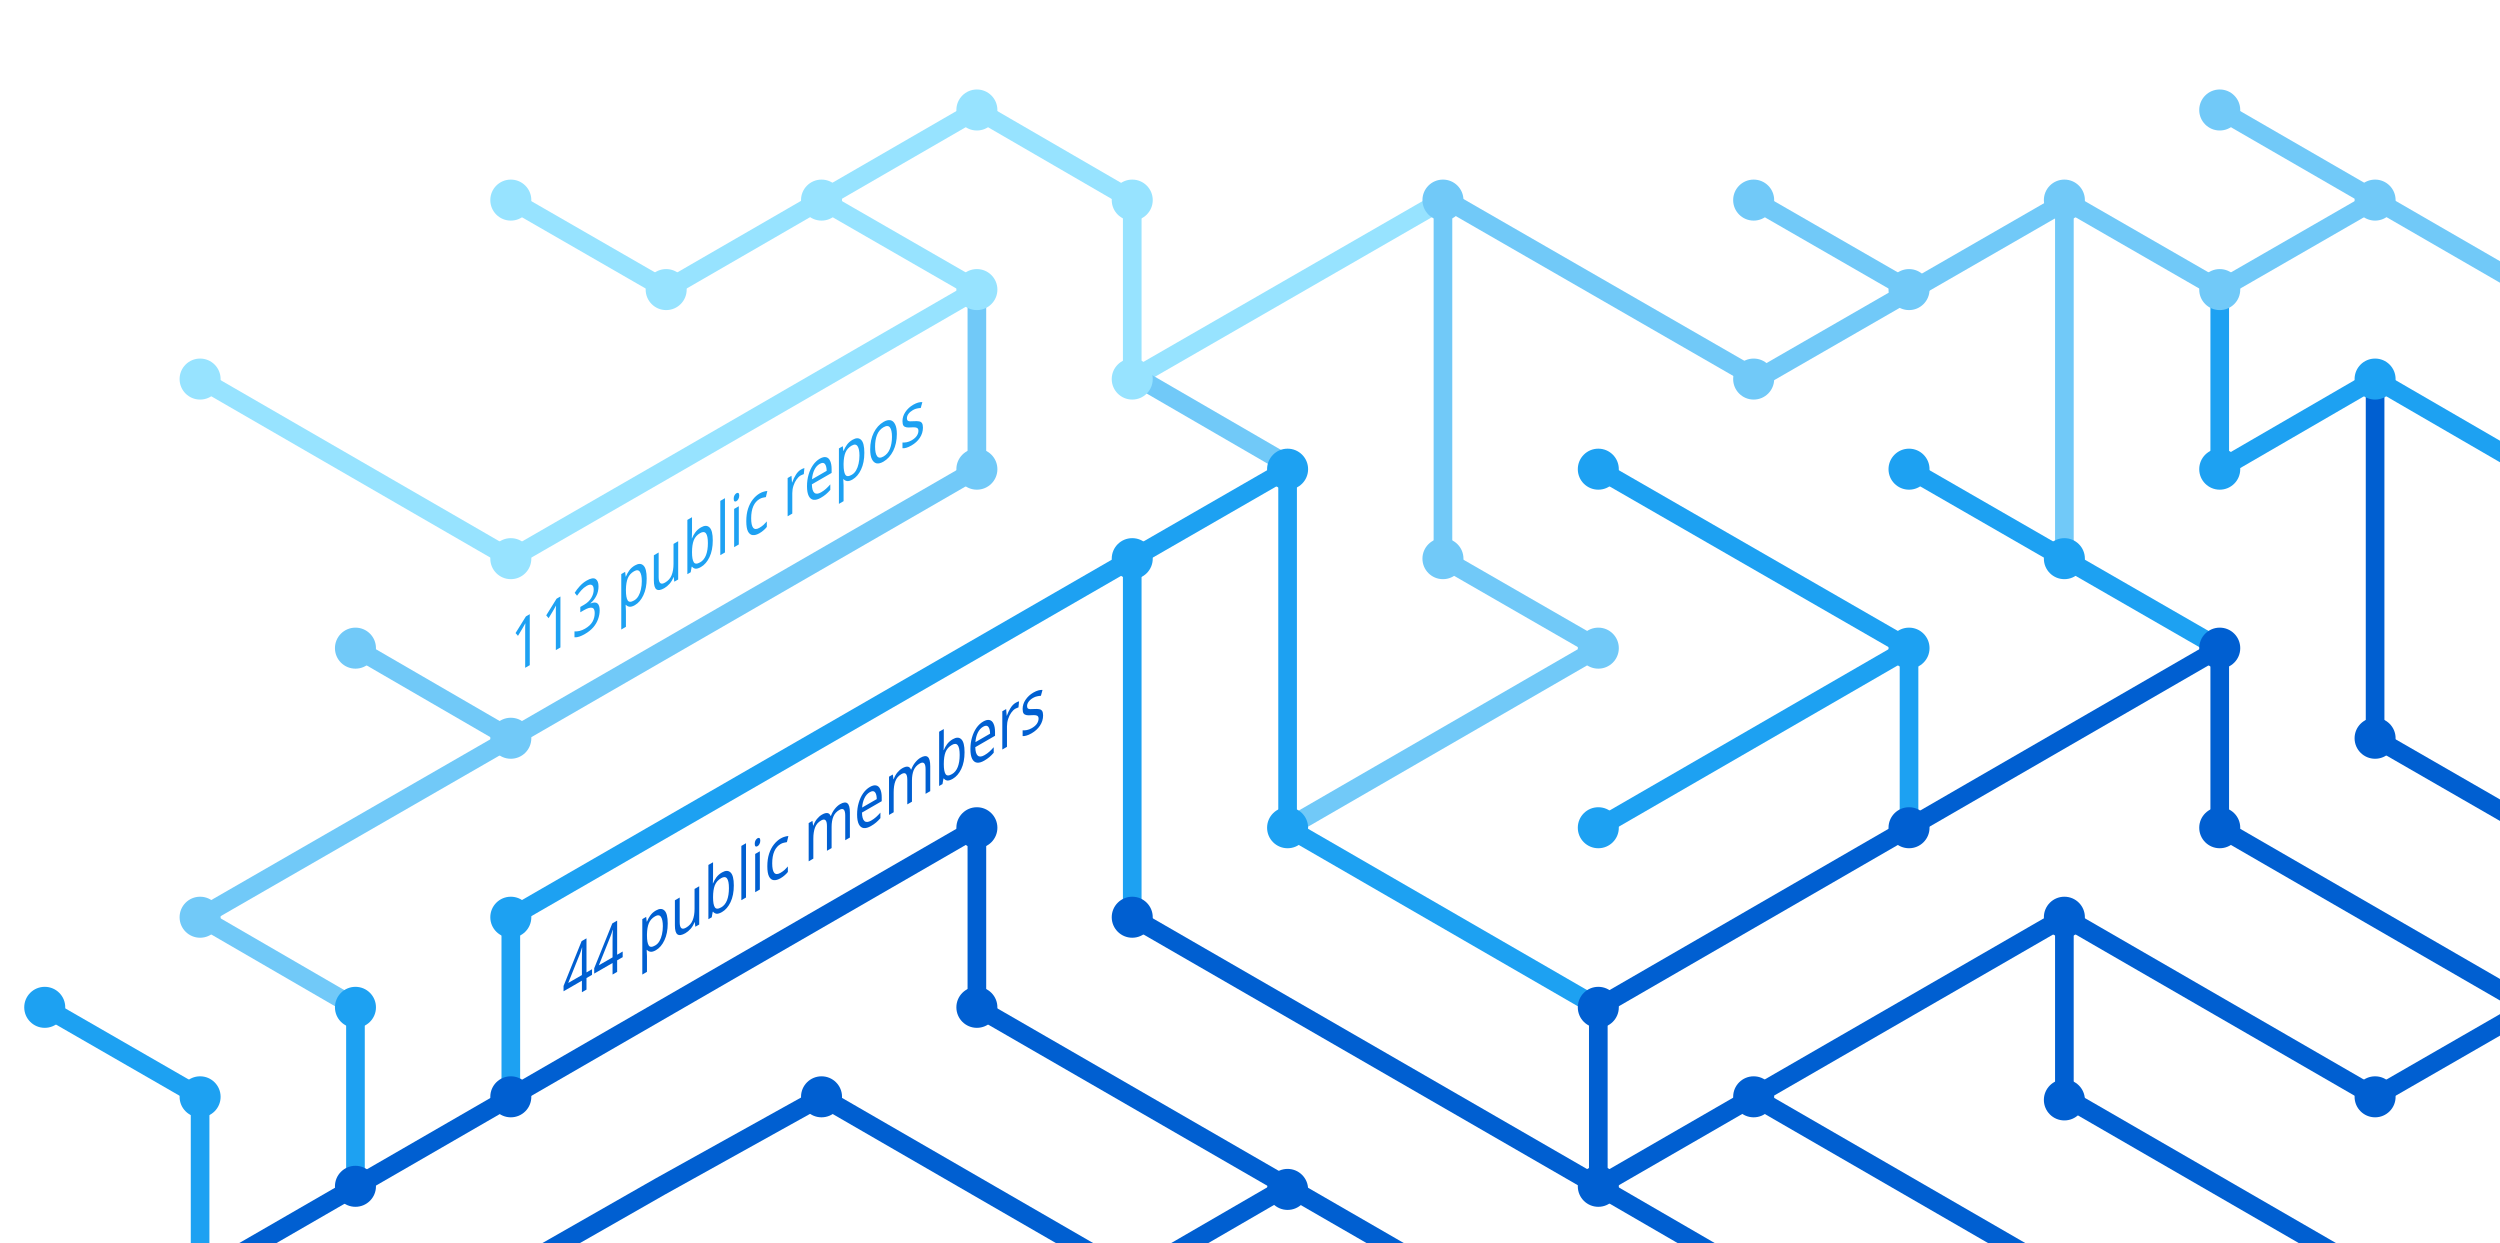
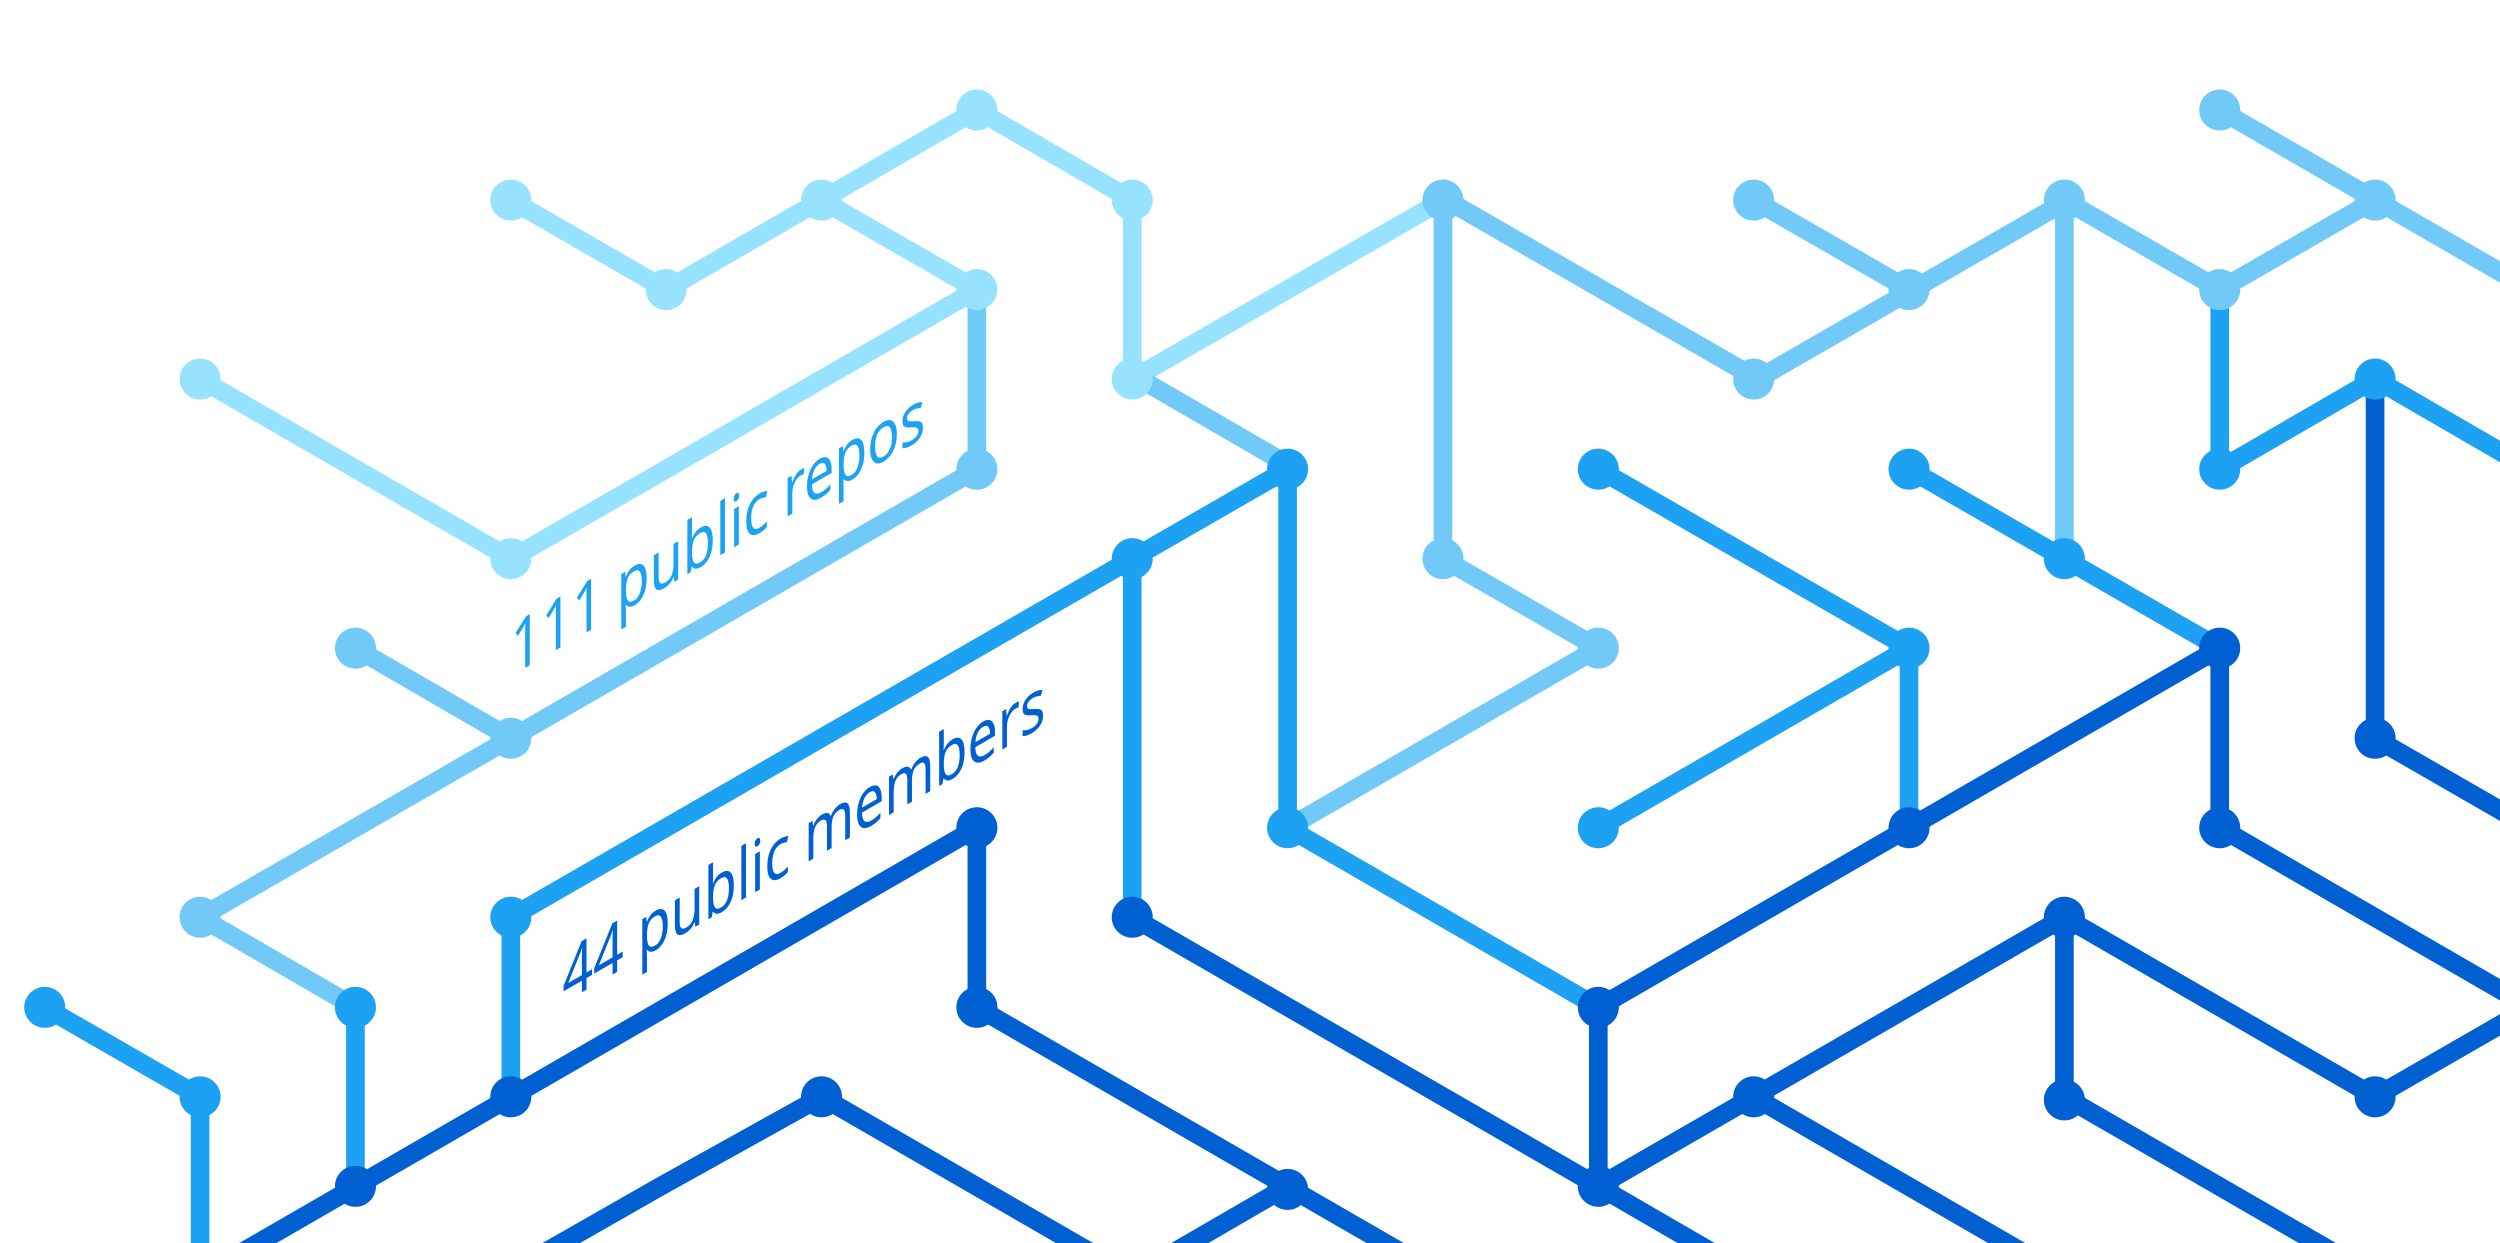
<svg xmlns="http://www.w3.org/2000/svg" version="1.1" x="0px" y="0px" viewBox="0 0 402.3 200" style="enable-background:new 0 0 402.3 200;" xml:space="preserve">
  <style type="text/css">
	.st0{display:none;}
	.st1{fill:none;stroke:#005FD1;stroke-width:3;stroke-miterlimit:10;}
	.st2{fill:none;stroke:#1DA1F2;stroke-width:3;stroke-miterlimit:10;}
	.st3{fill:none;stroke:#FBAD1B;stroke-width:3;stroke-miterlimit:10;}
	.st4{fill:none;stroke:#71C9F8;stroke-width:3;stroke-miterlimit:10;}
	.st5{fill:none;stroke:#199855;stroke-width:3;stroke-miterlimit:10;}
	.st6{fill:none;stroke:#000000;stroke-width:3;stroke-miterlimit:10;}
	.st7{fill:none;stroke:#97E3FF;stroke-width:3;stroke-miterlimit:10;}
	.st8{fill:none;stroke:#70C5DC;stroke-width:3;stroke-miterlimit:10;}
	.st9{fill:none;stroke:#DF235F;stroke-miterlimit:10;}
	.st10{fill:#1A5CA7;}
	.st11{fill:#1DA1F2;}
	.st12{fill:#97E3FF;}
	.st13{fill:#71C9F8;}
	.st14{fill:#005FD1;}
	.st15{font-family:'HelveticaNeue-Bold';}
	.st16{font-size:11.5px;}
</style>
  <g id="guides" class="st0">
</g>
  <g id="lines">
    <polyline class="st1" points="382.2,205.4 332.2,176.5 332.2,147.6  " />
    <polyline class="st1" points="357.2,104.3 357.2,133.2 407.2,162.1  " />
    <line class="st2" x1="307.2" y1="104.3" x2="257.2" y2="133.2" />
    <line class="st1" x1="332.2" y1="205.4" x2="282.2" y2="176.5" />
    <polyline class="st4" points="157.2,46.6 157.2,75.5 82.2,118.8 32.2,147.6 57.2,162.1  " />
    <polyline class="st2" points="82.2,176.5 82.2,147.6 182.2,89.9 182.2,147.6  " />
    <polyline class="st1" points="207.2,190.9 182.2,205.4 132.2,176.5 106.3,190.9 80.9,205.4  " />
    <polyline class="st1" points="32.2,205.4 157.2,133.2 157.2,162.1 232.2,205.4  " />
    <line class="st2" x1="307.2" y1="133.2" x2="307.2" y2="104.3" />
    <polyline class="st2" points="257.2,162.1 207.2,133.2 207.2,75.5 182.2,89.9  " />
    <polyline class="st7" points="32.2,61 82.2,89.9 107.2,75.5 157.2,46.6 132.2,32.2  " />
    <line class="st4" x1="57.2" y1="104.3" x2="82.2" y2="118.8" />
    <polyline class="st4" points="207.2,133.2 257.2,104.3 232.2,89.9 232.2,32.2  " />
    <polyline class="st1" points="407.2,162.1 382.2,176.5 332.2,147.6 257.2,190.9  " />
    <line class="st4" x1="282.2" y1="32.2" x2="307.2" y2="46.6" />
    <polyline class="st7" points="232.2,32.2 182.2,61 182.2,32.2 157.2,17.7 107.2,46.6 82.2,32.2  " />
    <line class="st1" x1="257.2" y1="162.1" x2="257.2" y2="190.9" />
    <line class="st1" x1="257.2" y1="190.9" x2="282.2" y2="205.4" />
    <line class="st2" x1="257.2" y1="75.5" x2="307.2" y2="104.3" />
    <line class="st4" x1="407.2" y1="46.6" x2="357.2" y2="17.7" />
    <polyline class="st2" points="307.2,75.5 332.2,89.9 357.2,104.3  " />
    <line class="st4" x1="332.2" y1="32.2" x2="332.2" y2="89.9" />
    <polyline class="st2" points="407.2,75.5 382.2,61 357.2,75.5 357.2,46.6  " />
    <polyline class="st1" points="382.2,61 382.2,118.8 407.2,133.2  " />
    <line class="st1" x1="257.2" y1="162.1" x2="357.2" y2="104.3" />
    <line class="st4" x1="183.5" y1="61" x2="208.5" y2="75.5" />
    <line class="st2" x1="57.2" y1="162.1" x2="57.2" y2="191.4" />
    <polyline class="st4" points="332.2,32.2 357.2,46.6 382.2,32.2  " />
    <polyline class="st4" points="332.8,32.2 282.8,61 232.8,32.2  " />
    <line class="st1" x1="182.2" y1="147.6" x2="257.2" y2="190.9" />
    <polyline class="st2" points="32.2,205.4 32.2,176.5 7.2,162.1  " />
  </g>
  <g id="circles">
    <circle class="st11" cx="32.2" cy="176.5" r="3.3" />
    <circle class="st12" cx="132.2" cy="32.2" r="3.3" />
    <circle class="st12" cx="107.2" cy="46.6" r="3.3" />
    <circle class="st12" cx="82.2" cy="32.2" r="3.3" />
    <circle class="st13" cx="232.2" cy="32.2" r="3.3" />
    <circle class="st12" cx="182.2" cy="61" r="3.3" />
    <circle class="st11" cx="182.2" cy="89.9" r="3.3" />
    <circle class="st12" cx="157.2" cy="46.6" r="3.3" />
    <circle class="st11" cx="207.2" cy="75.5" r="3.3" />
    <circle class="st13" cx="82.2" cy="118.8" r="3.3" />
    <circle class="st12" cx="32.2" cy="61" r="3.3" />
    <circle class="st13" cx="57.2" cy="104.3" r="3.3" />
    <circle class="st14" cx="82.2" cy="176.5" r="3.3" />
    <circle class="st14" cx="57.2" cy="190.9" r="3.3" />
    <circle class="st14" cx="207.2" cy="191.4" r="3.3" />
    <circle class="st11" cx="257.2" cy="133.2" r="3.3" />
    <circle class="st11" cx="257.2" cy="75.5" r="3.3" />
    <circle class="st13" cx="282.2" cy="32.2" r="3.3" />
    <circle class="st11" cx="307.2" cy="104.3" r="3.3" />
    <circle class="st13" cx="307.2" cy="46.6" r="3.3" />
    <circle class="st14" cx="257.2" cy="190.9" r="3.3" />
    <circle class="st11" cx="207.2" cy="133.2" r="3.3" />
    <circle class="st14" cx="257.2" cy="162.1" r="3.3" />
    <circle class="st14" cx="282.2" cy="176.5" r="3.3" />
    <circle class="st14" cx="307.2" cy="133.2" r="3.3" />
    <circle class="st13" cx="32.2" cy="147.6" r="3.3" />
    <circle class="st11" cx="82.2" cy="147.6" r="3.3" />
    <circle class="st14" cx="132.2" cy="176.5" r="3.3" />
    <circle class="st13" cx="232.2" cy="89.9" r="3.3" />
    <circle class="st13" cx="157.2" cy="75.5" r="3.3" />
    <circle class="st14" cx="182.2" cy="147.6" r="3.3" />
    <circle class="st14" cx="157.2" cy="133.2" r="3.3" />
    <circle class="st14" cx="157.2" cy="162.1" r="3.3" />
    <circle class="st13" cx="257.2" cy="104.3" r="3.3" />
    <circle class="st13" cx="282.2" cy="61" r="3.3" />
    <circle class="st12" cx="182.2" cy="32.2" r="3.3" />
    <circle class="st12" cx="157.2" cy="17.7" r="3.3" />
    <circle class="st12" cx="82.2" cy="89.9" r="3.3" />
    <circle class="st11" cx="57.2" cy="162.1" r="3.3" />
    <circle class="st14" cx="332.2" cy="147.6" r="3.3" />
    <circle class="st14" cx="332.2" cy="177" r="3.3" />
    <circle class="st14" cx="357.2" cy="104.3" r="3.3" />
    <circle class="st11" cx="307.2" cy="75.5" r="3.3" />
    <circle class="st14" cx="357.2" cy="133.2" r="3.3" />
    <circle class="st11" cx="332.2" cy="89.9" r="3.3" />
    <circle class="st13" cx="332.2" cy="32.2" r="3.3" />
    <circle class="st13" cx="357.2" cy="17.7" r="3.3" />
    <circle class="st13" cx="357.2" cy="46.6" r="3.3" />
    <circle class="st13" cx="382.2" cy="32.2" r="3.3" />
    <circle class="st11" cx="357.2" cy="75.5" r="3.3" />
    <circle class="st11" cx="382.2" cy="61" r="3.3" />
    <circle class="st14" cx="382.2" cy="118.8" r="3.3" />
    <circle class="st14" cx="382.2" cy="176.5" r="3.3" />
    <circle class="st11" cx="7.2" cy="162.1" r="3.3" />
  </g>
  <g id="text">
    <text transform="matrix(0.75 -0.433 0 1 90.5106 161.479)" class="st14 st15 st16">44 public members</text>
-     <text transform="matrix(0.75 -0.433 0 1 82.1912 108.8037)" class="st11 st15 st16">113 public repos</text>
+     <text transform="matrix(0.75 -0.433 0 1 82.1912 108.8037)" class="st11 st15 st16">111 public repos</text>
  </g>
</svg>
